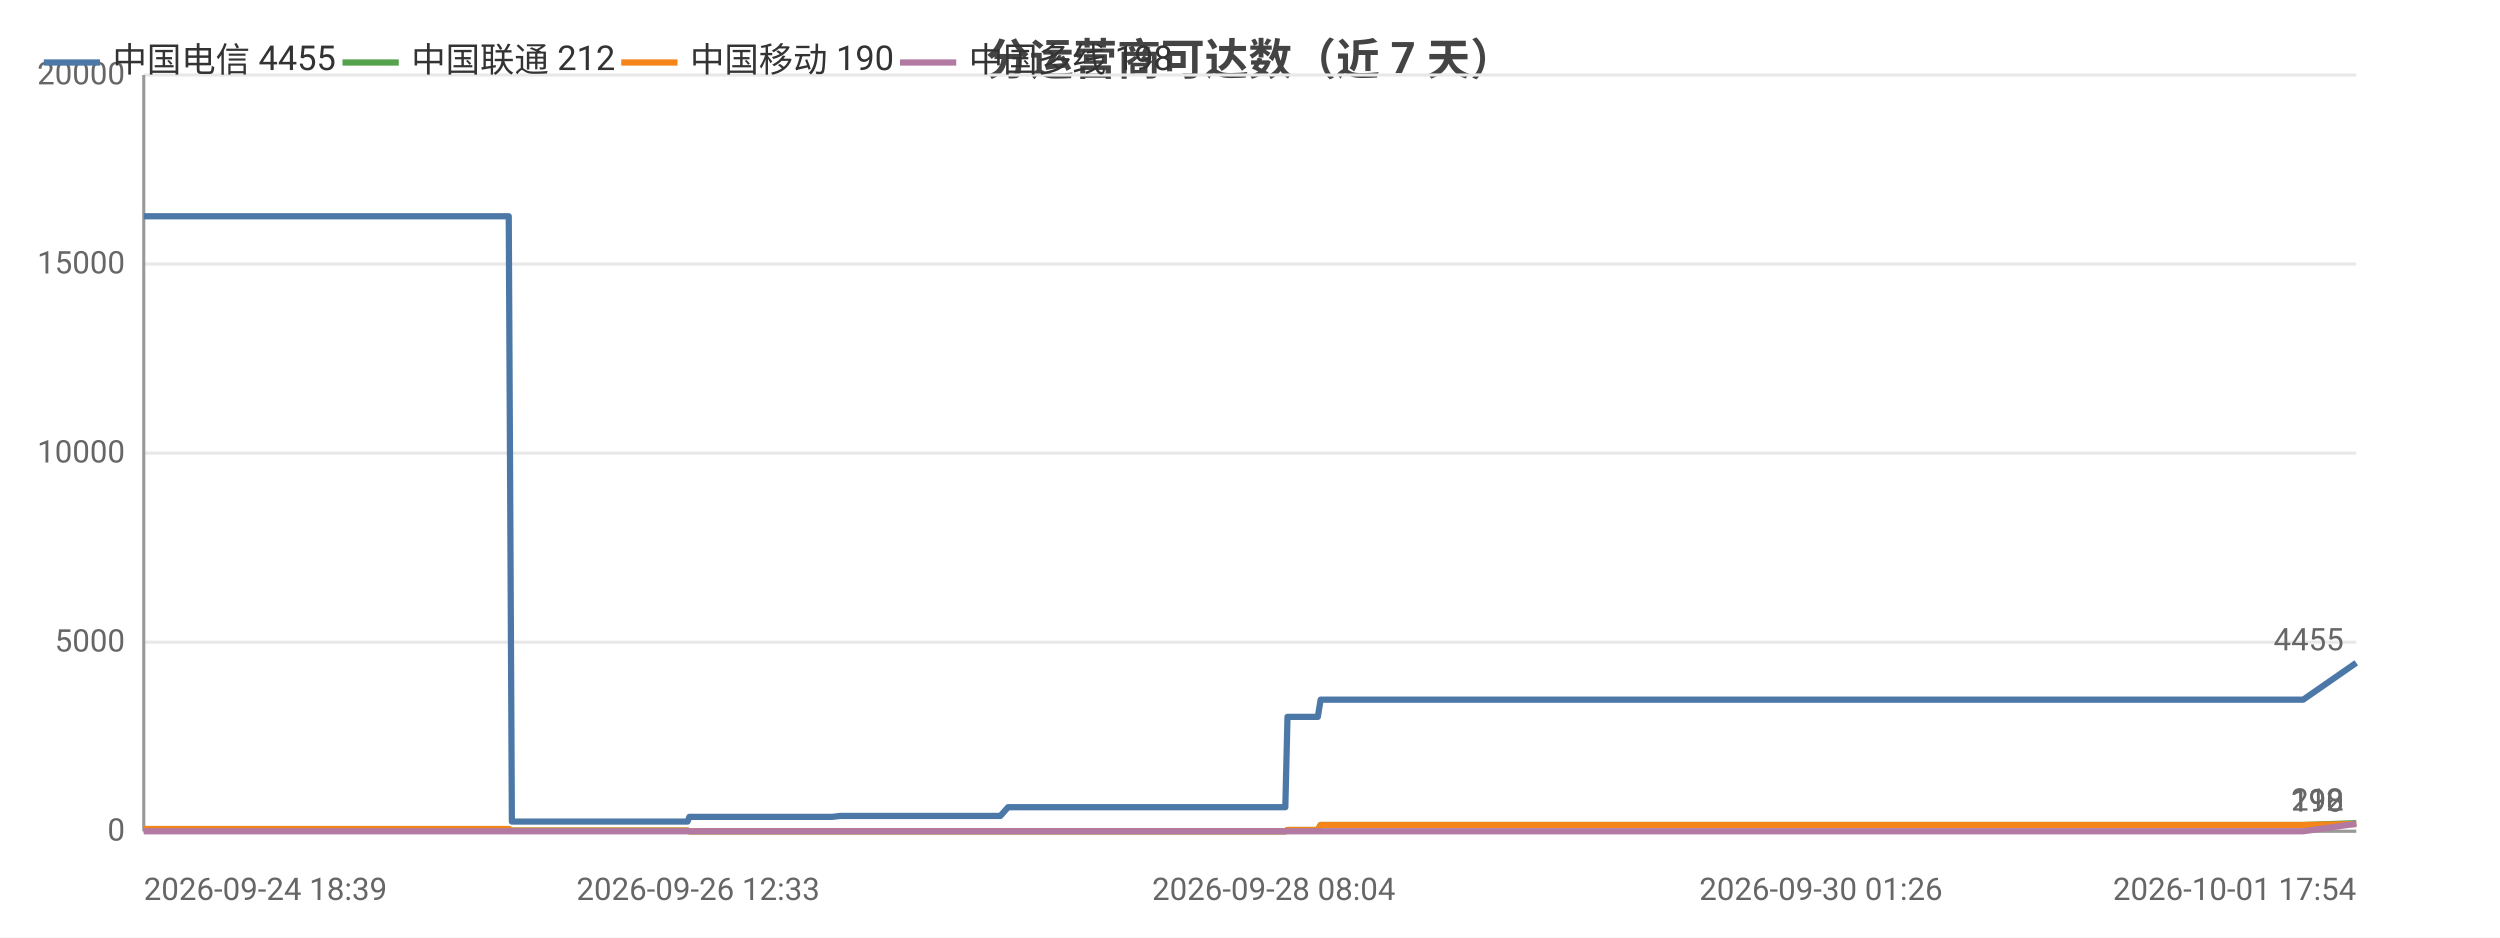
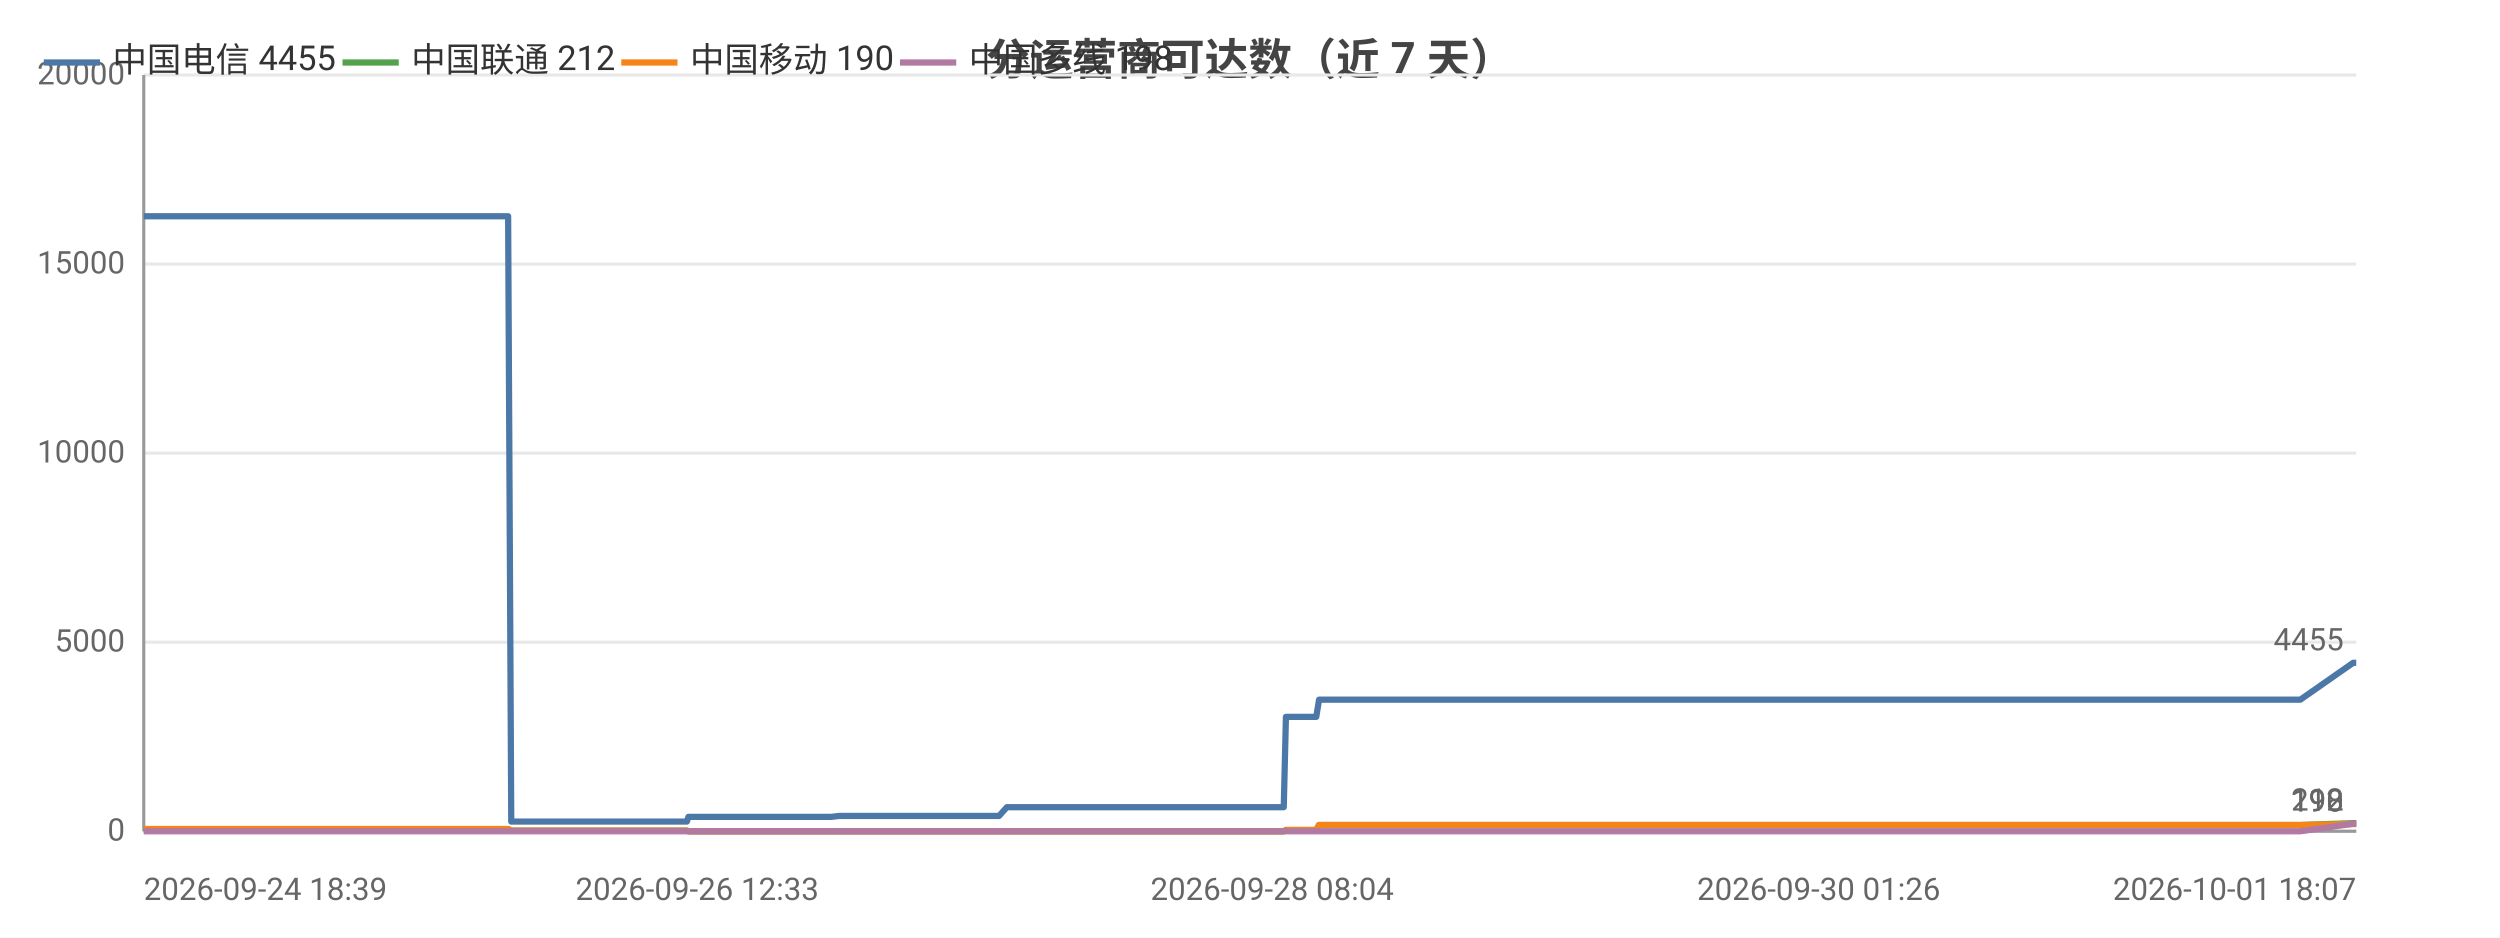
<svg xmlns="http://www.w3.org/2000/svg" width="800" height="300" viewBox="0 0 800 300">
  <rect width="800" height="300" fill="#ffffff" />
  <style>text{font-family:system-ui,-apple-system,'Segoe UI',Roboto,'PingFang SC','Microsoft YaHei','Noto Sans CJK SC',sans-serif}.g{stroke:#e8e8e8;stroke-width:1}.a{stroke:#999;stroke-width:1}.t{font-size:10px;fill:#666}.m{font-size:10px;text-anchor:middle;fill:#666}.e{font-size:10px;text-anchor:end;fill:#666}.l{font-size:11px;fill:#333}.tt{font-size:14px;font-weight:600;text-anchor:middle;fill:#444}.em{font-size:13px;text-anchor:middle;fill:#999}</style>
  <text class="tt" x="400.0" y="24">分运营商可达数（近 7 天）</text>
  <line class="g" x1="46" y1="266" x2="754" y2="266" />
  <text class="e" x="40" y="269">0</text>
  <line class="g" x1="46" y1="205.5" x2="754" y2="205.5" />
  <text class="e" x="40" y="208.5">5000</text>
  <line class="g" x1="46" y1="145" x2="754" y2="145" />
  <text class="e" x="40" y="148">10000</text>
  <line class="g" x1="46" y1="84.5" x2="754" y2="84.5" />
  <text class="e" x="40" y="87.5">15000</text>
  <line class="g" x1="46" y1="24" x2="754" y2="24" />
  <text class="e" x="40" y="27">20000</text>
  <line class="a" x1="46" y1="24" x2="46" y2="266" />
  <line class="a" x1="46" y1="266" x2="754" y2="266" />
-   <polyline fill="none" stroke="#4c78a8" stroke-width="2" stroke-linejoin="round" points="46,69.2 57.4,69.2 57.4,69.2 59.5,69.2 59.9,69.2 68.8,69.2 68.9,69.2 72.0,69.2 74.6,69.2 85.3,69.2 86.8,69.2 86.8,69.2 88.6,69.2 103.2,69.2 108.1,69.2 108.2,69.2 108.2,69.2 110.7,69.2 111.9,69.2 128.5,69.2 136.4,69.2 137.4,69.2 144.2,69.2 148.5,69.2 152.5,69.2 152.5,69.2 154.4,69.2 162.8,69.2 163.8,262.9 163.8,262.9 164.0,262.9 166.3,262.9 166.3,262.9 168.3,262.9 176.6,262.9 188.1,262.9 189.9,262.9 193.3,262.9 201.0,262.9 213.5,262.9 213.5,262.9 220.0,262.9 220.6,261.4 220.6,261.4 223.4,261.4 223.6,261.4 225.5,261.4 227.2,261.4 231.0,261.4 241.1,261.4 242.6,261.4 249.0,261.4 250.6,261.4 250.6,261.4 261.5,261.4 264.9,261.4 265.0,261.4 266.3,261.4 268.8,261.1 268.9,261.1 275.5,261.1 277.7,261.1 291.1,261.1 302.5,261.1 308.0,261.1 318.4,261.1 318.4,261.1 320.1,261.1 322.6,258.3 322.7,258.3 332.3,258.3 335.6,258.3 337.8,258.3 342.5,258.3 342.8,258.3 349.6,258.3 350.7,258.3 354.5,258.3 363.4,258.3 365.5,258.3 368.5,258.3 368.6,258.3 376.2,258.3 378.4,258.3 387.5,258.3 387.5,258.3 387.8,258.3 407.6,258.3 411.3,258.3 412.0,229.4 412.0,229.4 419.5,229.4 421.7,229.4 422.6,223.9 422.6,223.9 438.6,223.9 450.7,223.9 454.9,223.9 454.9,223.9 466.5,223.9 472.9,223.9 475.9,223.9 476.0,223.9 483.2,223.9 501.2,223.9 508.5,223.9 508.6,223.9 510.8,223.9 582.7,223.9 584.6,223.9 594.1,223.9 601.9,223.9 605.1,223.9 611.9,223.9 613.9,223.9 631.6,223.9 634.7,223.9 646.6,223.9 646.7,223.9 649.1,223.9 658.1,223.9 659.7,223.9 671.9,223.9 671.9,223.9 673.8,223.9 674.4,223.9 678.9,223.9 687.4,223.9 690.9,223.9 691.0,223.9 693.0,223.9 705.9,223.9 714.9,223.9 715.8,223.9 716.7,223.9 737.0,223.9 754.0,212.1 754,212.1" />
+   <polyline fill="none" stroke="#4c78a8" stroke-width="2" stroke-linejoin="round" points="46,69.2 57.4,69.2 57.4,69.2 59.4,69.2 59.9,69.2 68.8,69.2 68.9,69.2 72.0,69.2 74.6,69.2 85.2,69.2 86.7,69.2 86.8,69.2 88.5,69.2 103.1,69.2 108.1,69.2 108.1,69.2 108.1,69.2 110.6,69.2 111.8,69.2 128.4,69.2 136.2,69.2 137.3,69.2 144.1,69.2 148.4,69.2 152.4,69.2 152.4,69.2 154.2,69.2 162.6,69.2 163.6,262.9 163.7,262.9 163.8,262.9 166.1,262.9 166.1,262.9 168.1,262.9 176.4,262.9 187.9,262.9 189.7,262.9 193.1,262.9 200.8,262.9 213.2,262.9 213.3,262.9 219.8,262.9 220.3,261.4 220.4,261.4 223.1,261.4 223.3,261.4 225.2,261.4 226.9,261.4 230.7,261.4 240.9,261.4 242.3,261.4 248.7,261.4 250.3,261.4 250.4,261.4 261.2,261.4 264.6,261.4 264.7,261.4 266.0,261.4 268.5,261.1 268.6,261.1 275.1,261.1 277.3,261.1 290.7,261.1 302.1,261.1 307.7,261.1 318.0,261.1 318.0,261.1 319.7,261.1 322.2,258.3 322.3,258.3 331.9,258.3 335.2,258.3 337.4,258.3 342.1,258.3 342.4,258.3 349.2,258.3 350.3,258.3 354.1,258.3 363.0,258.3 365.0,258.3 368.1,258.3 368.1,258.3 375.8,258.3 377.9,258.3 387.0,258.3 387.0,258.3 387.3,258.3 407.1,258.3 410.8,258.3 411.5,229.4 411.5,229.4 419.0,229.4 421.2,229.4 422.1,223.9 422.1,223.9 438.1,223.9 450.1,223.9 454.3,223.9 454.4,223.9 465.9,223.9 472.3,223.9 475.3,223.9 475.4,223.9 482.6,223.9 500.6,223.9 507.9,223.9 507.9,223.9 510.2,223.9 582.0,223.9 583.9,223.9 593.3,223.9 601.1,223.9 604.4,223.9 611.2,223.9 613.1,223.9 630.8,223.9 633.9,223.9 645.8,223.9 645.9,223.9 648.3,223.9 657.3,223.9 658.8,223.9 671.0,223.9 671.1,223.9 672.9,223.9 673.5,223.9 678.1,223.9 686.5,223.9 690.0,223.9 690.1,223.9 692.1,223.9 705.0,223.9 713.9,223.9 714.9,223.9 715.8,223.9 736.1,223.9 753.0,212.1 753.0,212.1 754,212.1" />
  <circle cx="46" cy="69.2" r="4" fill="transparent" />
  <circle cx="72.0" cy="69.2" r="4" fill="transparent" />
  <circle cx="108.1" cy="69.2" r="4" fill="transparent" />
-   <circle cx="144.2" cy="69.2" r="4" fill="transparent" />
-   <circle cx="163.8" cy="262.9" r="4" fill="transparent" />
-   <circle cx="189.9" cy="262.9" r="4" fill="transparent" />
-   <circle cx="220.6" cy="261.4" r="4" fill="transparent" />
-   <circle cx="242.6" cy="261.4" r="4" fill="transparent" />
-   <circle cx="268.8" cy="261.1" r="4" fill="transparent" />
-   <circle cx="318.4" cy="261.1" r="4" fill="transparent" />
-   <circle cx="337.8" cy="258.3" r="4" fill="transparent" />
-   <circle cx="365.5" cy="258.3" r="4" fill="transparent" />
-   <circle cx="407.6" cy="258.3" r="4" fill="transparent" />
-   <circle cx="422.6" cy="223.9" r="4" fill="transparent" />
-   <circle cx="475.9" cy="223.9" r="4" fill="transparent" />
-   <circle cx="582.7" cy="223.9" r="4" fill="transparent" />
-   <circle cx="631.6" cy="223.9" r="4" fill="transparent" />
-   <circle cx="671.9" cy="223.9" r="4" fill="transparent" />
-   <circle cx="693.0" cy="223.9" r="4" fill="transparent" />
+   <circle cx="144.1" cy="69.2" r="4" fill="transparent" />
+   <circle cx="163.7" cy="262.9" r="4" fill="transparent" />
+   <circle cx="189.7" cy="262.9" r="4" fill="transparent" />
+   <circle cx="223.1" cy="261.4" r="4" fill="transparent" />
+   <circle cx="248.7" cy="261.4" r="4" fill="transparent" />
+   <circle cx="268.5" cy="261.1" r="4" fill="transparent" />
+   <circle cx="318.0" cy="261.1" r="4" fill="transparent" />
+   <circle cx="342.1" cy="258.3" r="4" fill="transparent" />
+   <circle cx="368.1" cy="258.3" r="4" fill="transparent" />
+   <circle cx="407.1" cy="258.3" r="4" fill="transparent" />
+   <circle cx="422.1" cy="223.9" r="4" fill="transparent" />
+   <circle cx="475.4" cy="223.9" r="4" fill="transparent" />
+   <circle cx="583.9" cy="223.9" r="4" fill="transparent" />
+   <circle cx="633.9" cy="223.9" r="4" fill="transparent" />
+   <circle cx="671.1" cy="223.9" r="4" fill="transparent" />
+   <circle cx="705.0" cy="223.9" r="4" fill="transparent" />
  <circle cx="754" cy="212.1" r="4" fill="transparent" />
  <text class="t" x="750" y="208.1" text-anchor="end" fill="#4c78a8">4455</text>
-   <polyline fill="none" stroke="#54a24b" stroke-width="2" stroke-linejoin="round" points="46,265.3 57.4,265.3 57.4,265.3 59.5,265.3 59.9,265.3 68.8,265.3 68.9,265.3 72.0,265.3 74.6,265.3 85.3,265.3 86.8,265.3 86.8,265.3 88.6,265.3 103.2,265.3 108.1,265.3 108.2,265.3 108.2,265.3 110.7,265.3 111.9,265.3 128.5,265.3 136.4,265.3 137.4,265.3 144.2,265.3 148.5,265.3 152.5,265.3 152.5,265.3 154.4,265.3 162.8,265.3 163.8,265.8 163.8,265.8 164.0,265.8 166.3,265.8 166.3,265.8 168.3,265.8 176.6,265.8 188.1,265.8 189.9,265.8 193.3,265.8 201.0,265.8 213.5,265.8 213.5,265.8 220.0,265.8 220.6,266 220.6,266 223.4,266 223.6,266 225.5,266 227.2,266 231.0,266 241.1,266 242.6,266 249.0,266 250.6,266 250.6,266 261.5,266 264.9,266 265.0,266 266.3,266 268.8,266 268.9,266 275.5,266 277.7,266 291.1,266 302.5,266 308.0,266 318.4,266 318.4,266 320.1,266 322.6,266.0 322.7,266.0 332.3,266.0 335.6,266.0 337.8,266.0 342.5,266.0 342.8,266.0 349.6,266.0 350.7,266.0 354.5,266.0 363.4,266.0 365.5,266.0 368.5,266.0 368.6,266.0 376.2,266.0 378.4,266.0 387.5,266.0 387.5,266.0 387.8,266.0 407.6,266.0 411.3,266.0 412.0,265.6 412.0,265.6 419.5,265.6 421.7,265.6 422.6,264.0 422.6,264.0 438.6,264.0 450.7,264.0 454.9,264.0 454.9,264.0 466.5,264.0 472.9,264.0 475.9,264.0 476.0,264.0 483.2,264.0 501.2,264.0 508.5,264.0 508.6,264.0 510.8,264.0 582.7,264.0 584.6,264.0 594.1,264.0 601.9,264.0 605.1,264.0 611.9,264.0 613.9,264.0 631.6,264.0 634.7,264.0 646.6,264.0 646.7,264.0 649.1,264.0 658.1,264.0 659.7,264.0 671.9,264.0 671.9,264.0 673.8,264.0 674.4,264.0 678.9,264.0 687.4,264.0 690.9,264.0 691.0,264.0 693.0,264.0 705.9,264.0 714.9,264.0 715.8,264.0 716.7,264.0 737.0,264.0 754.0,263.4 754,263.4" />
+   <polyline fill="none" stroke="#54a24b" stroke-width="2" stroke-linejoin="round" points="46,265.3 57.4,265.3 57.4,265.3 59.4,265.3 59.9,265.3 68.8,265.3 68.9,265.3 72.0,265.3 74.6,265.3 85.2,265.3 86.7,265.3 86.8,265.3 88.5,265.3 103.1,265.3 108.1,265.3 108.1,265.3 108.1,265.3 110.6,265.3 111.8,265.3 128.4,265.3 136.2,265.3 137.3,265.3 144.1,265.3 148.4,265.3 152.4,265.3 152.4,265.3 154.2,265.3 162.6,265.3 163.6,265.8 163.7,265.8 163.8,265.8 166.1,265.8 166.1,265.8 168.1,265.8 176.4,265.8 187.9,265.8 189.7,265.8 193.1,265.8 200.8,265.8 213.2,265.8 213.3,265.8 219.8,265.8 220.3,266 220.4,266 223.1,266 223.3,266 225.2,266 226.9,266 230.7,266 240.9,266 242.3,266 248.7,266 250.3,266 250.4,266 261.2,266 264.6,266 264.7,266 266.0,266 268.5,266 268.6,266 275.1,266 277.3,266 290.7,266 302.1,266 307.7,266 318.0,266 318.0,266 319.7,266 322.2,266.0 322.3,266.0 331.9,266.0 335.2,266.0 337.4,266.0 342.1,266.0 342.4,266.0 349.2,266.0 350.3,266.0 354.1,266.0 363.0,266.0 365.0,266.0 368.1,266.0 368.1,266.0 375.8,266.0 377.9,266.0 387.0,266.0 387.0,266.0 387.3,266.0 407.1,266.0 410.8,266.0 411.5,265.6 411.5,265.6 419.0,265.6 421.2,265.6 422.1,264.0 422.1,264.0 438.1,264.0 450.1,264.0 454.3,264.0 454.4,264.0 465.9,264.0 472.3,264.0 475.3,264.0 475.4,264.0 482.6,264.0 500.6,264.0 507.9,264.0 507.9,264.0 510.2,264.0 582.0,264.0 583.9,264.0 593.3,264.0 601.1,264.0 604.4,264.0 611.2,264.0 613.1,264.0 630.8,264.0 633.9,264.0 645.8,264.0 645.9,264.0 648.3,264.0 657.3,264.0 658.8,264.0 671.0,264.0 671.1,264.0 672.9,264.0 673.5,264.0 678.1,264.0 686.5,264.0 690.0,264.0 690.1,264.0 692.1,264.0 705.0,264.0 713.9,264.0 714.9,264.0 715.8,264.0 736.1,264.0 753.0,263.4 753.0,263.4 754,263.4" />
  <circle cx="46" cy="265.3" r="4" fill="transparent" />
  <circle cx="72.0" cy="265.3" r="4" fill="transparent" />
  <circle cx="108.1" cy="265.3" r="4" fill="transparent" />
-   <circle cx="144.2" cy="265.3" r="4" fill="transparent" />
-   <circle cx="163.8" cy="265.8" r="4" fill="transparent" />
-   <circle cx="189.9" cy="265.8" r="4" fill="transparent" />
-   <circle cx="220.6" cy="266" r="4" fill="transparent" />
-   <circle cx="242.6" cy="266" r="4" fill="transparent" />
-   <circle cx="268.8" cy="266" r="4" fill="transparent" />
-   <circle cx="318.4" cy="266" r="4" fill="transparent" />
-   <circle cx="337.8" cy="266.0" r="4" fill="transparent" />
-   <circle cx="365.5" cy="266.0" r="4" fill="transparent" />
-   <circle cx="407.6" cy="266.0" r="4" fill="transparent" />
-   <circle cx="422.6" cy="264.0" r="4" fill="transparent" />
-   <circle cx="475.9" cy="264.0" r="4" fill="transparent" />
-   <circle cx="582.7" cy="264.0" r="4" fill="transparent" />
-   <circle cx="631.6" cy="264.0" r="4" fill="transparent" />
-   <circle cx="671.9" cy="264.0" r="4" fill="transparent" />
-   <circle cx="693.0" cy="264.0" r="4" fill="transparent" />
+   <circle cx="144.1" cy="265.3" r="4" fill="transparent" />
+   <circle cx="163.7" cy="265.8" r="4" fill="transparent" />
+   <circle cx="189.7" cy="265.8" r="4" fill="transparent" />
+   <circle cx="223.1" cy="266" r="4" fill="transparent" />
+   <circle cx="248.7" cy="266" r="4" fill="transparent" />
+   <circle cx="268.5" cy="266" r="4" fill="transparent" />
+   <circle cx="318.0" cy="266" r="4" fill="transparent" />
+   <circle cx="342.1" cy="266.0" r="4" fill="transparent" />
+   <circle cx="368.1" cy="266.0" r="4" fill="transparent" />
+   <circle cx="407.1" cy="266.0" r="4" fill="transparent" />
+   <circle cx="422.1" cy="264.0" r="4" fill="transparent" />
+   <circle cx="475.4" cy="264.0" r="4" fill="transparent" />
+   <circle cx="583.9" cy="264.0" r="4" fill="transparent" />
+   <circle cx="633.9" cy="264.0" r="4" fill="transparent" />
+   <circle cx="671.1" cy="264.0" r="4" fill="transparent" />
+   <circle cx="705.0" cy="264.0" r="4" fill="transparent" />
  <circle cx="754" cy="263.4" r="4" fill="transparent" />
  <text class="t" x="750" y="259.4" text-anchor="end" fill="#54a24b">212</text>
-   <polyline fill="none" stroke="#f58518" stroke-width="2" stroke-linejoin="round" points="46,265.3 57.4,265.3 57.4,265.3 59.5,265.3 59.9,265.3 68.8,265.3 68.9,265.3 72.0,265.3 74.6,265.3 85.3,265.3 86.8,265.3 86.8,265.3 88.6,265.3 103.2,265.3 108.1,265.3 108.2,265.3 108.2,265.3 110.7,265.3 111.9,265.3 128.5,265.3 136.4,265.3 137.4,265.3 144.2,265.3 148.5,265.3 152.5,265.3 152.5,265.3 154.4,265.3 162.8,265.3 163.8,265.8 163.8,265.8 164.0,265.8 166.3,265.8 166.3,265.8 168.3,265.8 176.6,265.8 188.1,265.8 189.9,265.8 193.3,265.8 201.0,265.8 213.5,265.8 213.5,265.8 220.0,265.8 220.6,266 220.6,266 223.4,266 223.6,266 225.5,266 227.2,266 231.0,266 241.1,266 242.6,266 249.0,266 250.6,266 250.6,266 261.5,266 264.9,266 265.0,266 266.3,266 268.8,266 268.9,266 275.5,266 277.7,266 291.1,266 302.5,266 308.0,266 318.4,266 318.4,266 320.1,266 322.6,266.0 322.7,266.0 332.3,266.0 335.6,266.0 337.8,266.0 342.5,266.0 342.8,266.0 349.6,266.0 350.7,266.0 354.5,266.0 363.4,266.0 365.5,266.0 368.5,266.0 368.6,266.0 376.2,266.0 378.4,266.0 387.5,266.0 387.5,266.0 387.8,266.0 407.6,266.0 411.3,266.0 412.0,265.6 412.0,265.6 419.5,265.6 421.7,265.6 422.6,264.0 422.6,264.0 438.6,264.0 450.7,264.0 454.9,264.0 454.9,264.0 466.5,264.0 472.9,264.0 475.9,264.0 476.0,264.0 483.2,264.0 501.2,264.0 508.5,264.0 508.6,264.0 510.8,264.0 582.7,264.0 584.6,264.0 594.1,264.0 601.9,264.0 605.1,264.0 611.9,264.0 613.9,264.0 631.6,264.0 634.7,264.0 646.6,264.0 646.7,264.0 649.1,264.0 658.1,264.0 659.7,264.0 671.9,264.0 671.9,264.0 673.8,264.0 674.4,264.0 678.9,264.0 687.4,264.0 690.9,264.0 691.0,264.0 693.0,264.0 705.9,264.0 714.9,264.0 715.8,264.0 716.7,264.0 737.0,264.0 754.0,263.7 754,263.7" />
+   <polyline fill="none" stroke="#f58518" stroke-width="2" stroke-linejoin="round" points="46,265.3 57.4,265.3 57.4,265.3 59.4,265.3 59.9,265.3 68.8,265.3 68.9,265.3 72.0,265.3 74.6,265.3 85.2,265.3 86.7,265.3 86.8,265.3 88.5,265.3 103.1,265.3 108.1,265.3 108.1,265.3 108.1,265.3 110.6,265.3 111.8,265.3 128.4,265.3 136.2,265.3 137.3,265.3 144.1,265.3 148.4,265.3 152.4,265.3 152.4,265.3 154.2,265.3 162.6,265.3 163.6,265.8 163.7,265.8 163.8,265.8 166.1,265.8 166.1,265.8 168.1,265.8 176.4,265.8 187.9,265.8 189.7,265.8 193.1,265.8 200.8,265.8 213.2,265.8 213.3,265.8 219.8,265.8 220.3,266 220.4,266 223.1,266 223.3,266 225.2,266 226.9,266 230.7,266 240.9,266 242.3,266 248.7,266 250.3,266 250.4,266 261.2,266 264.6,266 264.7,266 266.0,266 268.5,266 268.6,266 275.1,266 277.3,266 290.7,266 302.1,266 307.7,266 318.0,266 318.0,266 319.7,266 322.2,266.0 322.3,266.0 331.9,266.0 335.2,266.0 337.4,266.0 342.1,266.0 342.4,266.0 349.2,266.0 350.3,266.0 354.1,266.0 363.0,266.0 365.0,266.0 368.1,266.0 368.1,266.0 375.8,266.0 377.9,266.0 387.0,266.0 387.0,266.0 387.3,266.0 407.1,266.0 410.8,266.0 411.5,265.6 411.5,265.6 419.0,265.6 421.2,265.6 422.1,264.0 422.1,264.0 438.1,264.0 450.1,264.0 454.3,264.0 454.4,264.0 465.9,264.0 472.3,264.0 475.3,264.0 475.4,264.0 482.6,264.0 500.6,264.0 507.9,264.0 507.9,264.0 510.2,264.0 582.0,264.0 583.9,264.0 593.3,264.0 601.1,264.0 604.4,264.0 611.2,264.0 613.1,264.0 630.8,264.0 633.9,264.0 645.8,264.0 645.9,264.0 648.3,264.0 657.3,264.0 658.8,264.0 671.0,264.0 671.1,264.0 672.9,264.0 673.5,264.0 678.1,264.0 686.5,264.0 690.0,264.0 690.1,264.0 692.1,264.0 705.0,264.0 713.9,264.0 714.9,264.0 715.8,264.0 736.1,264.0 753.0,263.7 753.0,263.7 754,263.7" />
  <circle cx="46" cy="265.3" r="4" fill="transparent" />
  <circle cx="72.0" cy="265.3" r="4" fill="transparent" />
  <circle cx="108.1" cy="265.3" r="4" fill="transparent" />
-   <circle cx="144.2" cy="265.3" r="4" fill="transparent" />
-   <circle cx="163.8" cy="265.8" r="4" fill="transparent" />
-   <circle cx="189.9" cy="265.8" r="4" fill="transparent" />
-   <circle cx="220.6" cy="266" r="4" fill="transparent" />
-   <circle cx="242.6" cy="266" r="4" fill="transparent" />
-   <circle cx="268.8" cy="266" r="4" fill="transparent" />
-   <circle cx="318.4" cy="266" r="4" fill="transparent" />
-   <circle cx="337.8" cy="266.0" r="4" fill="transparent" />
-   <circle cx="365.5" cy="266.0" r="4" fill="transparent" />
-   <circle cx="407.6" cy="266.0" r="4" fill="transparent" />
-   <circle cx="422.6" cy="264.0" r="4" fill="transparent" />
-   <circle cx="475.9" cy="264.0" r="4" fill="transparent" />
-   <circle cx="582.7" cy="264.0" r="4" fill="transparent" />
-   <circle cx="631.6" cy="264.0" r="4" fill="transparent" />
-   <circle cx="671.9" cy="264.0" r="4" fill="transparent" />
-   <circle cx="693.0" cy="264.0" r="4" fill="transparent" />
+   <circle cx="144.1" cy="265.3" r="4" fill="transparent" />
+   <circle cx="163.7" cy="265.8" r="4" fill="transparent" />
+   <circle cx="189.7" cy="265.8" r="4" fill="transparent" />
+   <circle cx="223.1" cy="266" r="4" fill="transparent" />
+   <circle cx="248.7" cy="266" r="4" fill="transparent" />
+   <circle cx="268.5" cy="266" r="4" fill="transparent" />
+   <circle cx="318.0" cy="266" r="4" fill="transparent" />
+   <circle cx="342.1" cy="266.0" r="4" fill="transparent" />
+   <circle cx="368.1" cy="266.0" r="4" fill="transparent" />
+   <circle cx="407.1" cy="266.0" r="4" fill="transparent" />
+   <circle cx="422.1" cy="264.0" r="4" fill="transparent" />
+   <circle cx="475.4" cy="264.0" r="4" fill="transparent" />
+   <circle cx="583.9" cy="264.0" r="4" fill="transparent" />
+   <circle cx="633.9" cy="264.0" r="4" fill="transparent" />
+   <circle cx="671.1" cy="264.0" r="4" fill="transparent" />
+   <circle cx="705.0" cy="264.0" r="4" fill="transparent" />
  <circle cx="754" cy="263.7" r="4" fill="transparent" />
  <text class="t" x="750" y="259.7" text-anchor="end" fill="#f58518">190</text>
-   <polyline fill="none" stroke="#b279a2" stroke-width="2" stroke-linejoin="round" points="46,266 57.4,266 57.4,266 59.5,266 59.9,266 68.8,266 68.9,266 72.0,266 74.6,266 85.3,266 86.8,266 86.8,266 88.6,266 103.2,266 108.1,266 108.2,266 108.2,266 110.7,266 111.9,266 128.5,266 136.4,266 137.4,266 144.2,266 148.5,266 152.5,266 152.5,266 154.4,266 162.8,266 163.8,266 163.8,266 164.0,266 166.3,266 166.3,266 168.3,266 176.6,266 188.1,266 189.9,266 193.3,266 201.0,266 213.5,266 213.5,266 220.0,266 220.6,266 220.6,266 223.4,266 223.6,266 225.5,266 227.2,266 231.0,266 241.1,266 242.6,266 249.0,266 250.6,266 250.6,266 261.5,266 264.9,266 265.0,266 266.3,266 268.8,266 268.9,266 275.5,266 277.7,266 291.1,266 302.5,266 308.0,266 318.4,266 318.4,266 320.1,266 322.6,266 322.7,266 332.3,266 335.6,266 337.8,266 342.5,266 342.8,266 349.6,266 350.7,266 354.5,266 363.4,266 365.5,266 368.5,266 368.6,266 376.2,266 378.4,266 387.5,266 387.5,266 387.8,266 407.6,266 411.3,266 412.0,266 412.0,266 419.5,266 421.7,266 422.6,266 422.6,266 438.6,266 450.7,266 454.9,266 454.9,266 466.5,266 472.9,266 475.9,266 476.0,266 483.2,266 501.2,266 508.5,266 508.6,266 510.8,266 582.7,266 584.6,266 594.1,266 601.9,266 605.1,266 611.9,266 613.9,266 631.6,266 634.7,266 646.6,266 646.7,266 649.1,266 658.1,266 659.7,266 671.9,266 671.9,266 673.8,266 674.4,266 678.9,266 687.4,266 690.9,266 691.0,266 693.0,266 705.9,266 714.9,266 715.8,266 716.7,266 737.0,266 754.0,263.6 754,263.6" />
+   <polyline fill="none" stroke="#b279a2" stroke-width="2" stroke-linejoin="round" points="46,266 57.4,266 57.4,266 59.4,266 59.9,266 68.8,266 68.9,266 72.0,266 74.6,266 85.2,266 86.7,266 86.8,266 88.5,266 103.1,266 108.1,266 108.1,266 108.1,266 110.6,266 111.8,266 128.4,266 136.2,266 137.3,266 144.1,266 148.4,266 152.4,266 152.4,266 154.2,266 162.6,266 163.6,266 163.7,266 163.8,266 166.1,266 166.1,266 168.1,266 176.4,266 187.9,266 189.7,266 193.1,266 200.8,266 213.2,266 213.3,266 219.8,266 220.3,266 220.4,266 223.1,266 223.3,266 225.2,266 226.9,266 230.7,266 240.9,266 242.3,266 248.7,266 250.3,266 250.4,266 261.2,266 264.6,266 264.7,266 266.0,266 268.5,266 268.6,266 275.1,266 277.3,266 290.7,266 302.1,266 307.7,266 318.0,266 318.0,266 319.7,266 322.2,266 322.3,266 331.9,266 335.2,266 337.4,266 342.1,266 342.4,266 349.2,266 350.3,266 354.1,266 363.0,266 365.0,266 368.1,266 368.1,266 375.8,266 377.9,266 387.0,266 387.0,266 387.3,266 407.1,266 410.8,266 411.5,266 411.5,266 419.0,266 421.2,266 422.1,266 422.1,266 438.1,266 450.1,266 454.3,266 454.4,266 465.9,266 472.3,266 475.3,266 475.4,266 482.6,266 500.6,266 507.9,266 507.9,266 510.2,266 582.0,266 583.9,266 593.3,266 601.1,266 604.4,266 611.2,266 613.1,266 630.8,266 633.9,266 645.8,266 645.9,266 648.3,266 657.3,266 658.8,266 671.0,266 671.1,266 672.9,266 673.5,266 678.1,266 686.5,266 690.0,266 690.1,266 692.1,266 705.0,266 713.9,266 714.9,266 715.8,266 736.1,266 753.0,263.6 753.0,263.6 754,263.6" />
  <circle cx="46" cy="266" r="4" fill="transparent" />
  <circle cx="72.0" cy="266" r="4" fill="transparent" />
  <circle cx="108.1" cy="266" r="4" fill="transparent" />
-   <circle cx="144.2" cy="266" r="4" fill="transparent" />
-   <circle cx="163.8" cy="266" r="4" fill="transparent" />
-   <circle cx="189.9" cy="266" r="4" fill="transparent" />
-   <circle cx="220.6" cy="266" r="4" fill="transparent" />
-   <circle cx="242.6" cy="266" r="4" fill="transparent" />
-   <circle cx="268.8" cy="266" r="4" fill="transparent" />
-   <circle cx="318.4" cy="266" r="4" fill="transparent" />
-   <circle cx="337.8" cy="266" r="4" fill="transparent" />
-   <circle cx="365.5" cy="266" r="4" fill="transparent" />
-   <circle cx="407.6" cy="266" r="4" fill="transparent" />
-   <circle cx="422.6" cy="266" r="4" fill="transparent" />
-   <circle cx="475.9" cy="266" r="4" fill="transparent" />
-   <circle cx="582.7" cy="266" r="4" fill="transparent" />
-   <circle cx="631.6" cy="266" r="4" fill="transparent" />
-   <circle cx="671.9" cy="266" r="4" fill="transparent" />
-   <circle cx="693.0" cy="266" r="4" fill="transparent" />
+   <circle cx="144.1" cy="266" r="4" fill="transparent" />
+   <circle cx="163.7" cy="266" r="4" fill="transparent" />
+   <circle cx="189.7" cy="266" r="4" fill="transparent" />
+   <circle cx="223.1" cy="266" r="4" fill="transparent" />
+   <circle cx="248.7" cy="266" r="4" fill="transparent" />
+   <circle cx="268.5" cy="266" r="4" fill="transparent" />
+   <circle cx="318.0" cy="266" r="4" fill="transparent" />
+   <circle cx="342.1" cy="266" r="4" fill="transparent" />
+   <circle cx="368.1" cy="266" r="4" fill="transparent" />
+   <circle cx="407.1" cy="266" r="4" fill="transparent" />
+   <circle cx="422.1" cy="266" r="4" fill="transparent" />
+   <circle cx="475.4" cy="266" r="4" fill="transparent" />
+   <circle cx="583.9" cy="266" r="4" fill="transparent" />
+   <circle cx="633.9" cy="266" r="4" fill="transparent" />
+   <circle cx="671.1" cy="266" r="4" fill="transparent" />
+   <circle cx="705.0" cy="266" r="4" fill="transparent" />
  <circle cx="754" cy="263.6" r="4" fill="transparent" />
  <text class="t" x="750" y="259.6" text-anchor="end" fill="#b279a2">198</text>
  <text class="t" x="46" y="288">2026-09-24 18:39</text>
-   <text class="m" x="223.4" y="288">2026-09-26 12:33</text>
-   <text class="m" x="407.6" y="288">2026-09-28 08:04</text>
-   <text class="m" x="582.7" y="288">2026-09-30 01:26</text>
-   <text class="e" x="754" y="288">2026-10-01 17:54</text>
+   <text class="m" x="223.1" y="288">2026-09-26 12:33</text>
+   <text class="m" x="407.1" y="288">2026-09-28 08:04</text>
+   <text class="m" x="582.0" y="288">2026-09-30 01:26</text>
+   <text class="e" x="754" y="288">2026-10-01 18:07</text>
  <line x1="14" y1="20" x2="32" y2="20" stroke="#4c78a8" stroke-width="2" />
  <text class="l" x="36" y="23">中国电信 4455</text>
  <line x1="109.6" y1="20" x2="127.6" y2="20" stroke="#54a24b" stroke-width="2" />
  <text class="l" x="131.6" y="23">中国联通 212</text>
  <line x1="198.8" y1="20" x2="216.8" y2="20" stroke="#f58518" stroke-width="2" />
  <text class="l" x="220.8" y="23">中国移动 190</text>
  <line x1="288.0" y1="20" x2="306.0" y2="20" stroke="#b279a2" stroke-width="2" />
  <text class="l" x="310.0" y="23">中国多线 198</text>
</svg>
